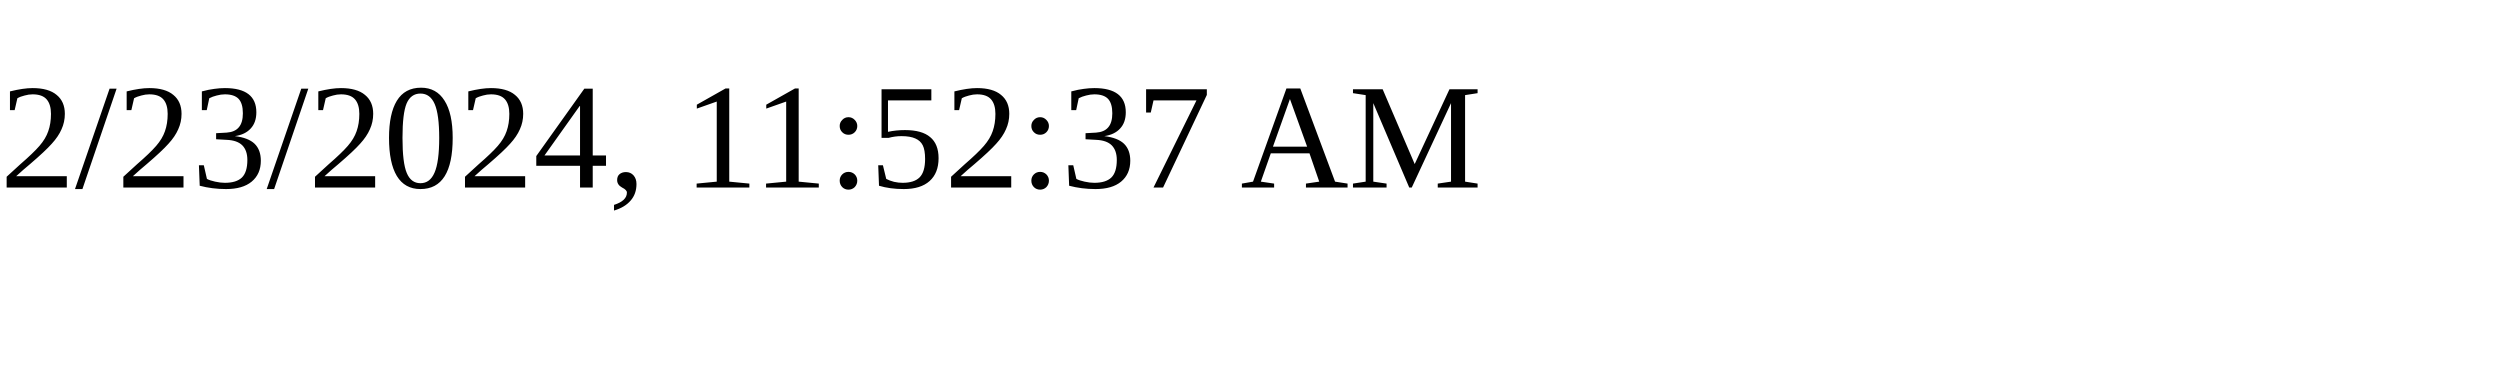
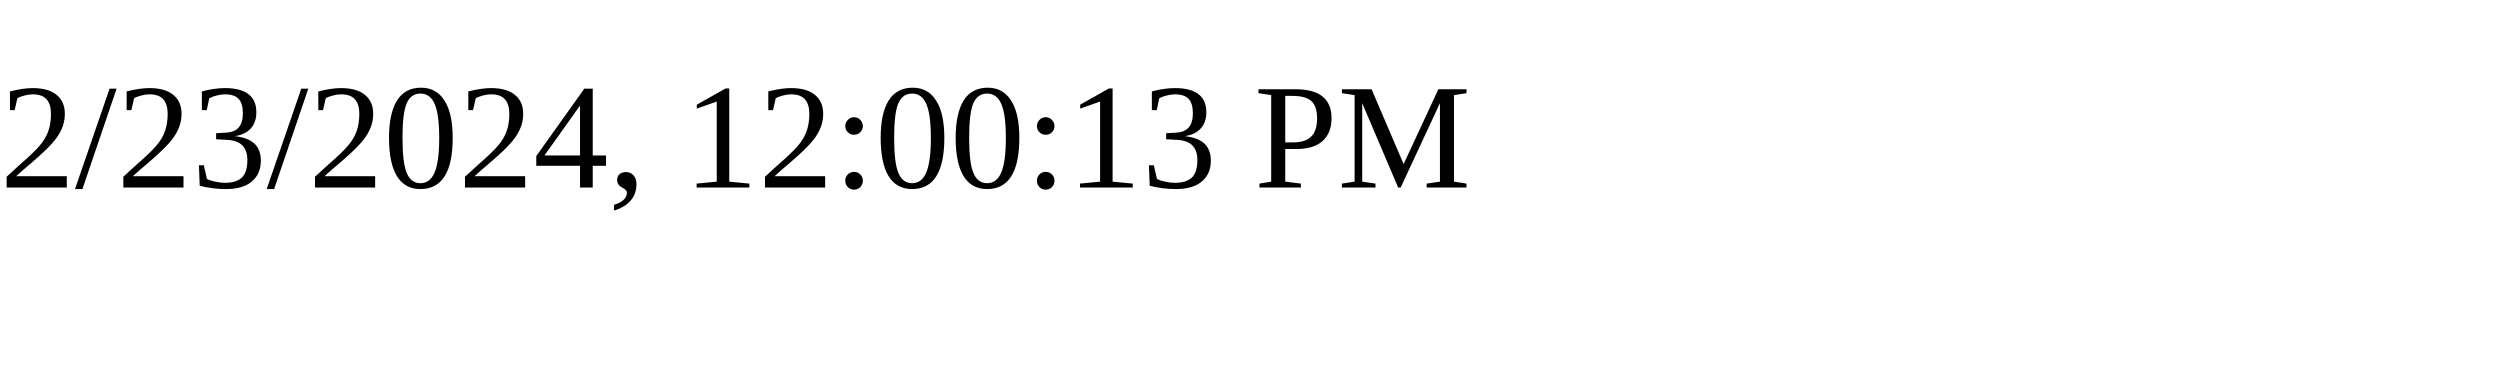
<svg xmlns="http://www.w3.org/2000/svg" height="30" width="200">
-   <text x="0" y="15">2/23/2024, 11:52:37 AM</text>
+   <text x="0" y="15">2/23/2024, 12:00:13 PM</text>
</svg>
